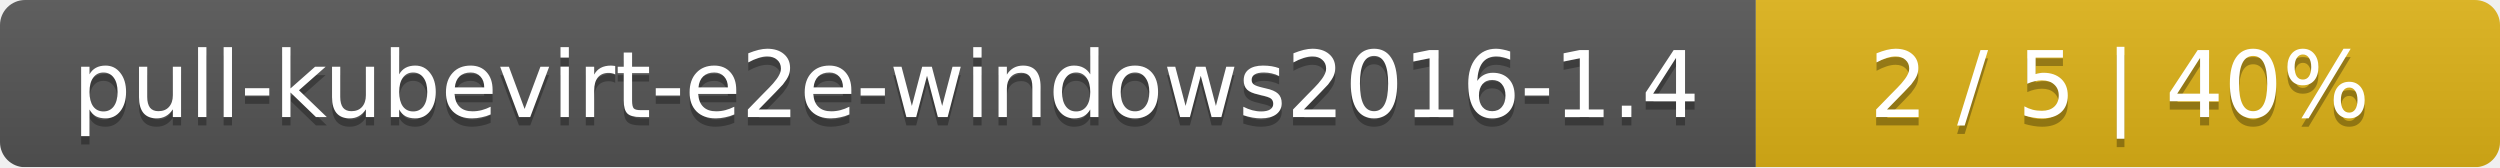
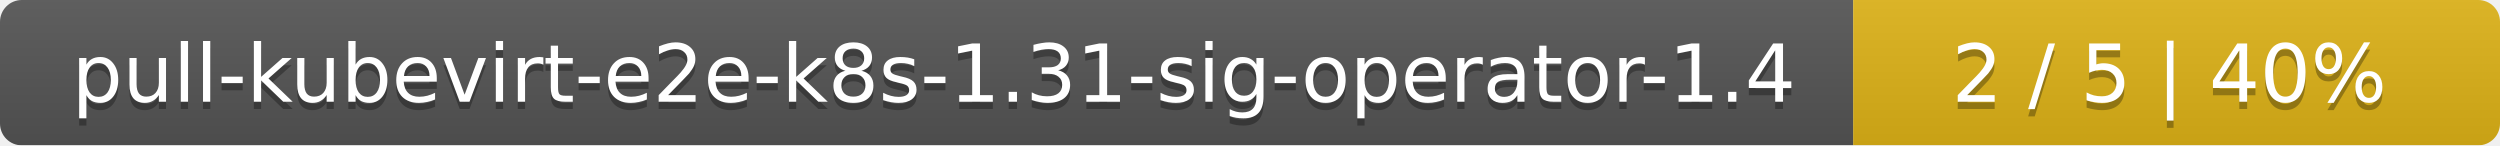
- <svg xmlns="http://www.w3.org/2000/svg" width="299" height="20">
+ <svg xmlns="http://www.w3.org/2000/svg" width="344" height="20">
  <linearGradient id="smooth" x2="0" y2="100%">
    <stop offset="0" stop-color="#bbb" stop-opacity=".1" />
    <stop offset="1" stop-opacity=".1" />
  </linearGradient>
  <mask id="round">
-     <rect width="299" height="20" rx="3" fill="#fff" />
+     <rect width="344" height="20" rx="3" fill="#fff" />
  </mask>
  <g mask="url(#round)">
-     <rect width="210" height="20" fill="#555" />
-     <rect x="210" width="89" height="20" fill="#dfb317" />
-     <rect width="299" height="20" fill="url(#smooth)" />
+     <rect width="255" height="20" fill="#555" />
+     <rect x="255" width="89" height="20" fill="#dfb317" />
+     <rect width="344" height="20" fill="url(#smooth)" />
  </g>
  <g fill="#fff" text-anchor="middle" font-family="DejaVu Sans,Verdana,Geneva,sans-serif" font-size="11">
-     <text x="106" y="15" fill="#010101" fill-opacity=".3">pull-kubevirt-e2e-windows2016-1.4</text>
-     <text x="106" y="14">pull-kubevirt-e2e-windows2016-1.4</text>
-     <text x="253.5" y="15" fill="#010101" fill-opacity=".3">2 / 5    |    40%</text>
-     <text x="253.5" y="14">2 / 5    |    40%</text>
+     <text x="128.5" y="15" fill="#010101" fill-opacity=".3">pull-kubevirt-e2e-k8s-1.31-sig-operator-1.4</text>
+     <text x="128.5" y="14">pull-kubevirt-e2e-k8s-1.31-sig-operator-1.4</text>
+     <text x="298.5" y="15" fill="#010101" fill-opacity=".3">2 / 5    |    40%</text>
+     <text x="298.5" y="14">2 / 5    |    40%</text>
  </g>
</svg>
